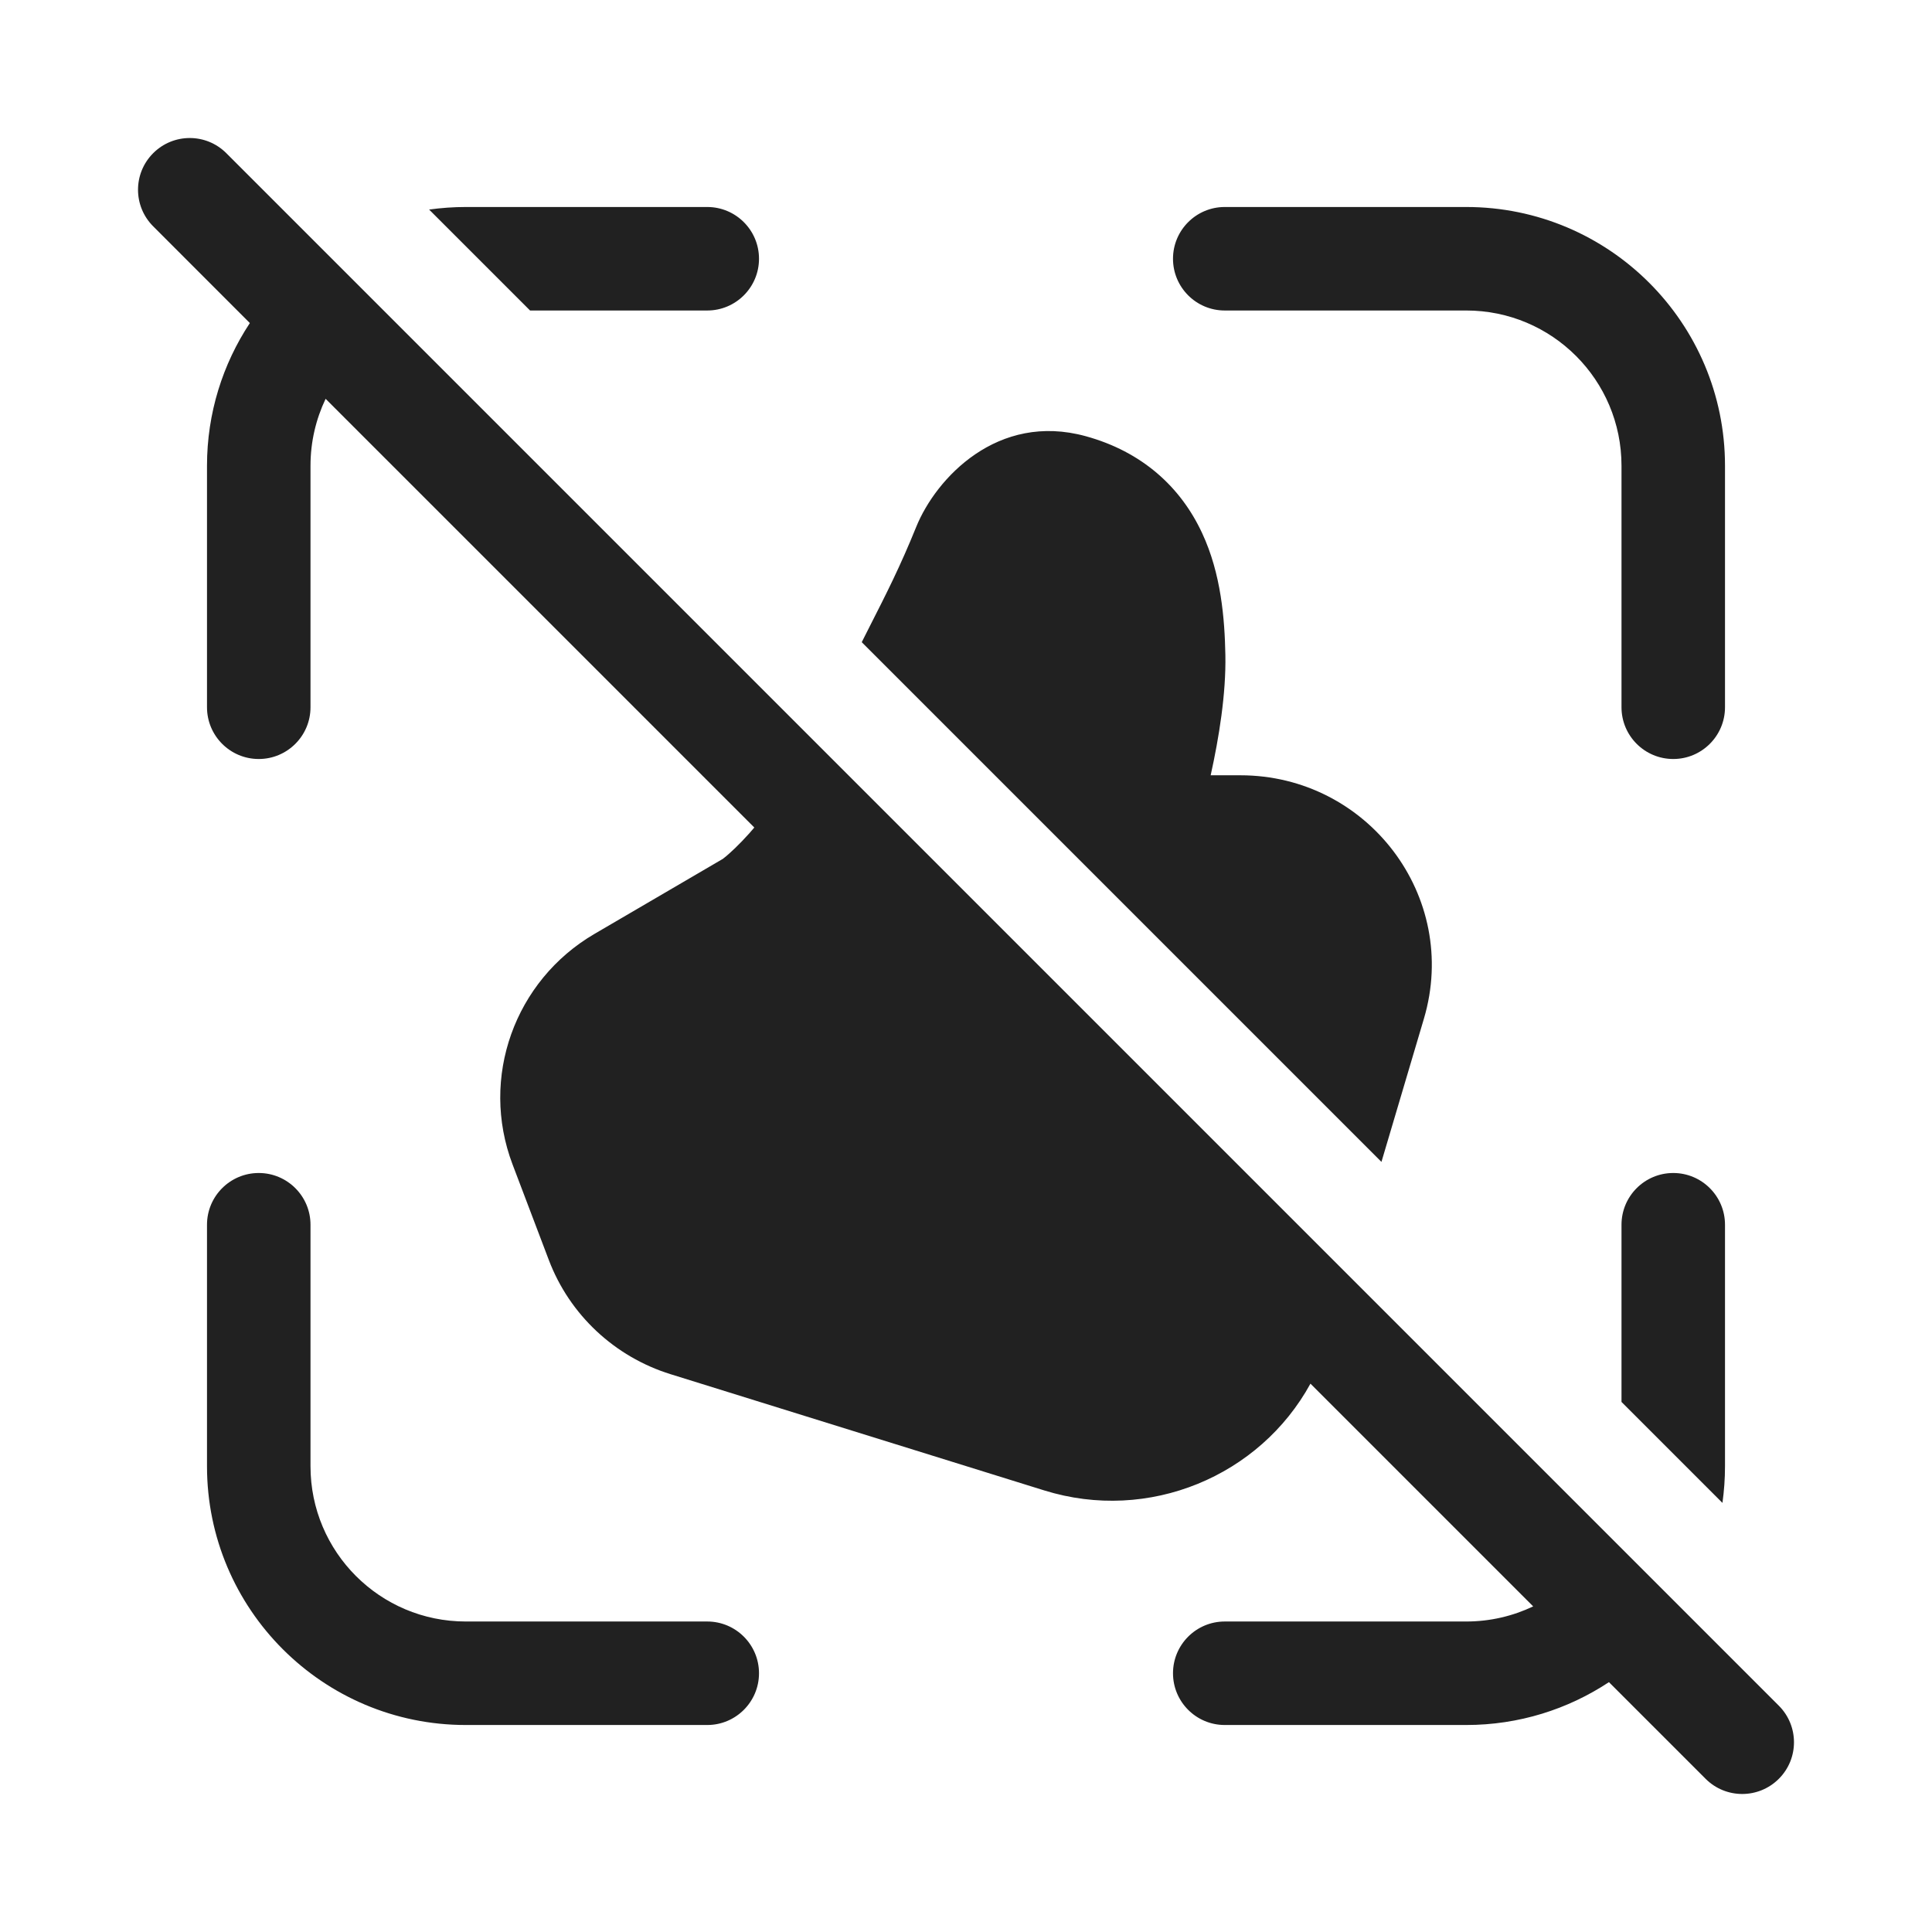
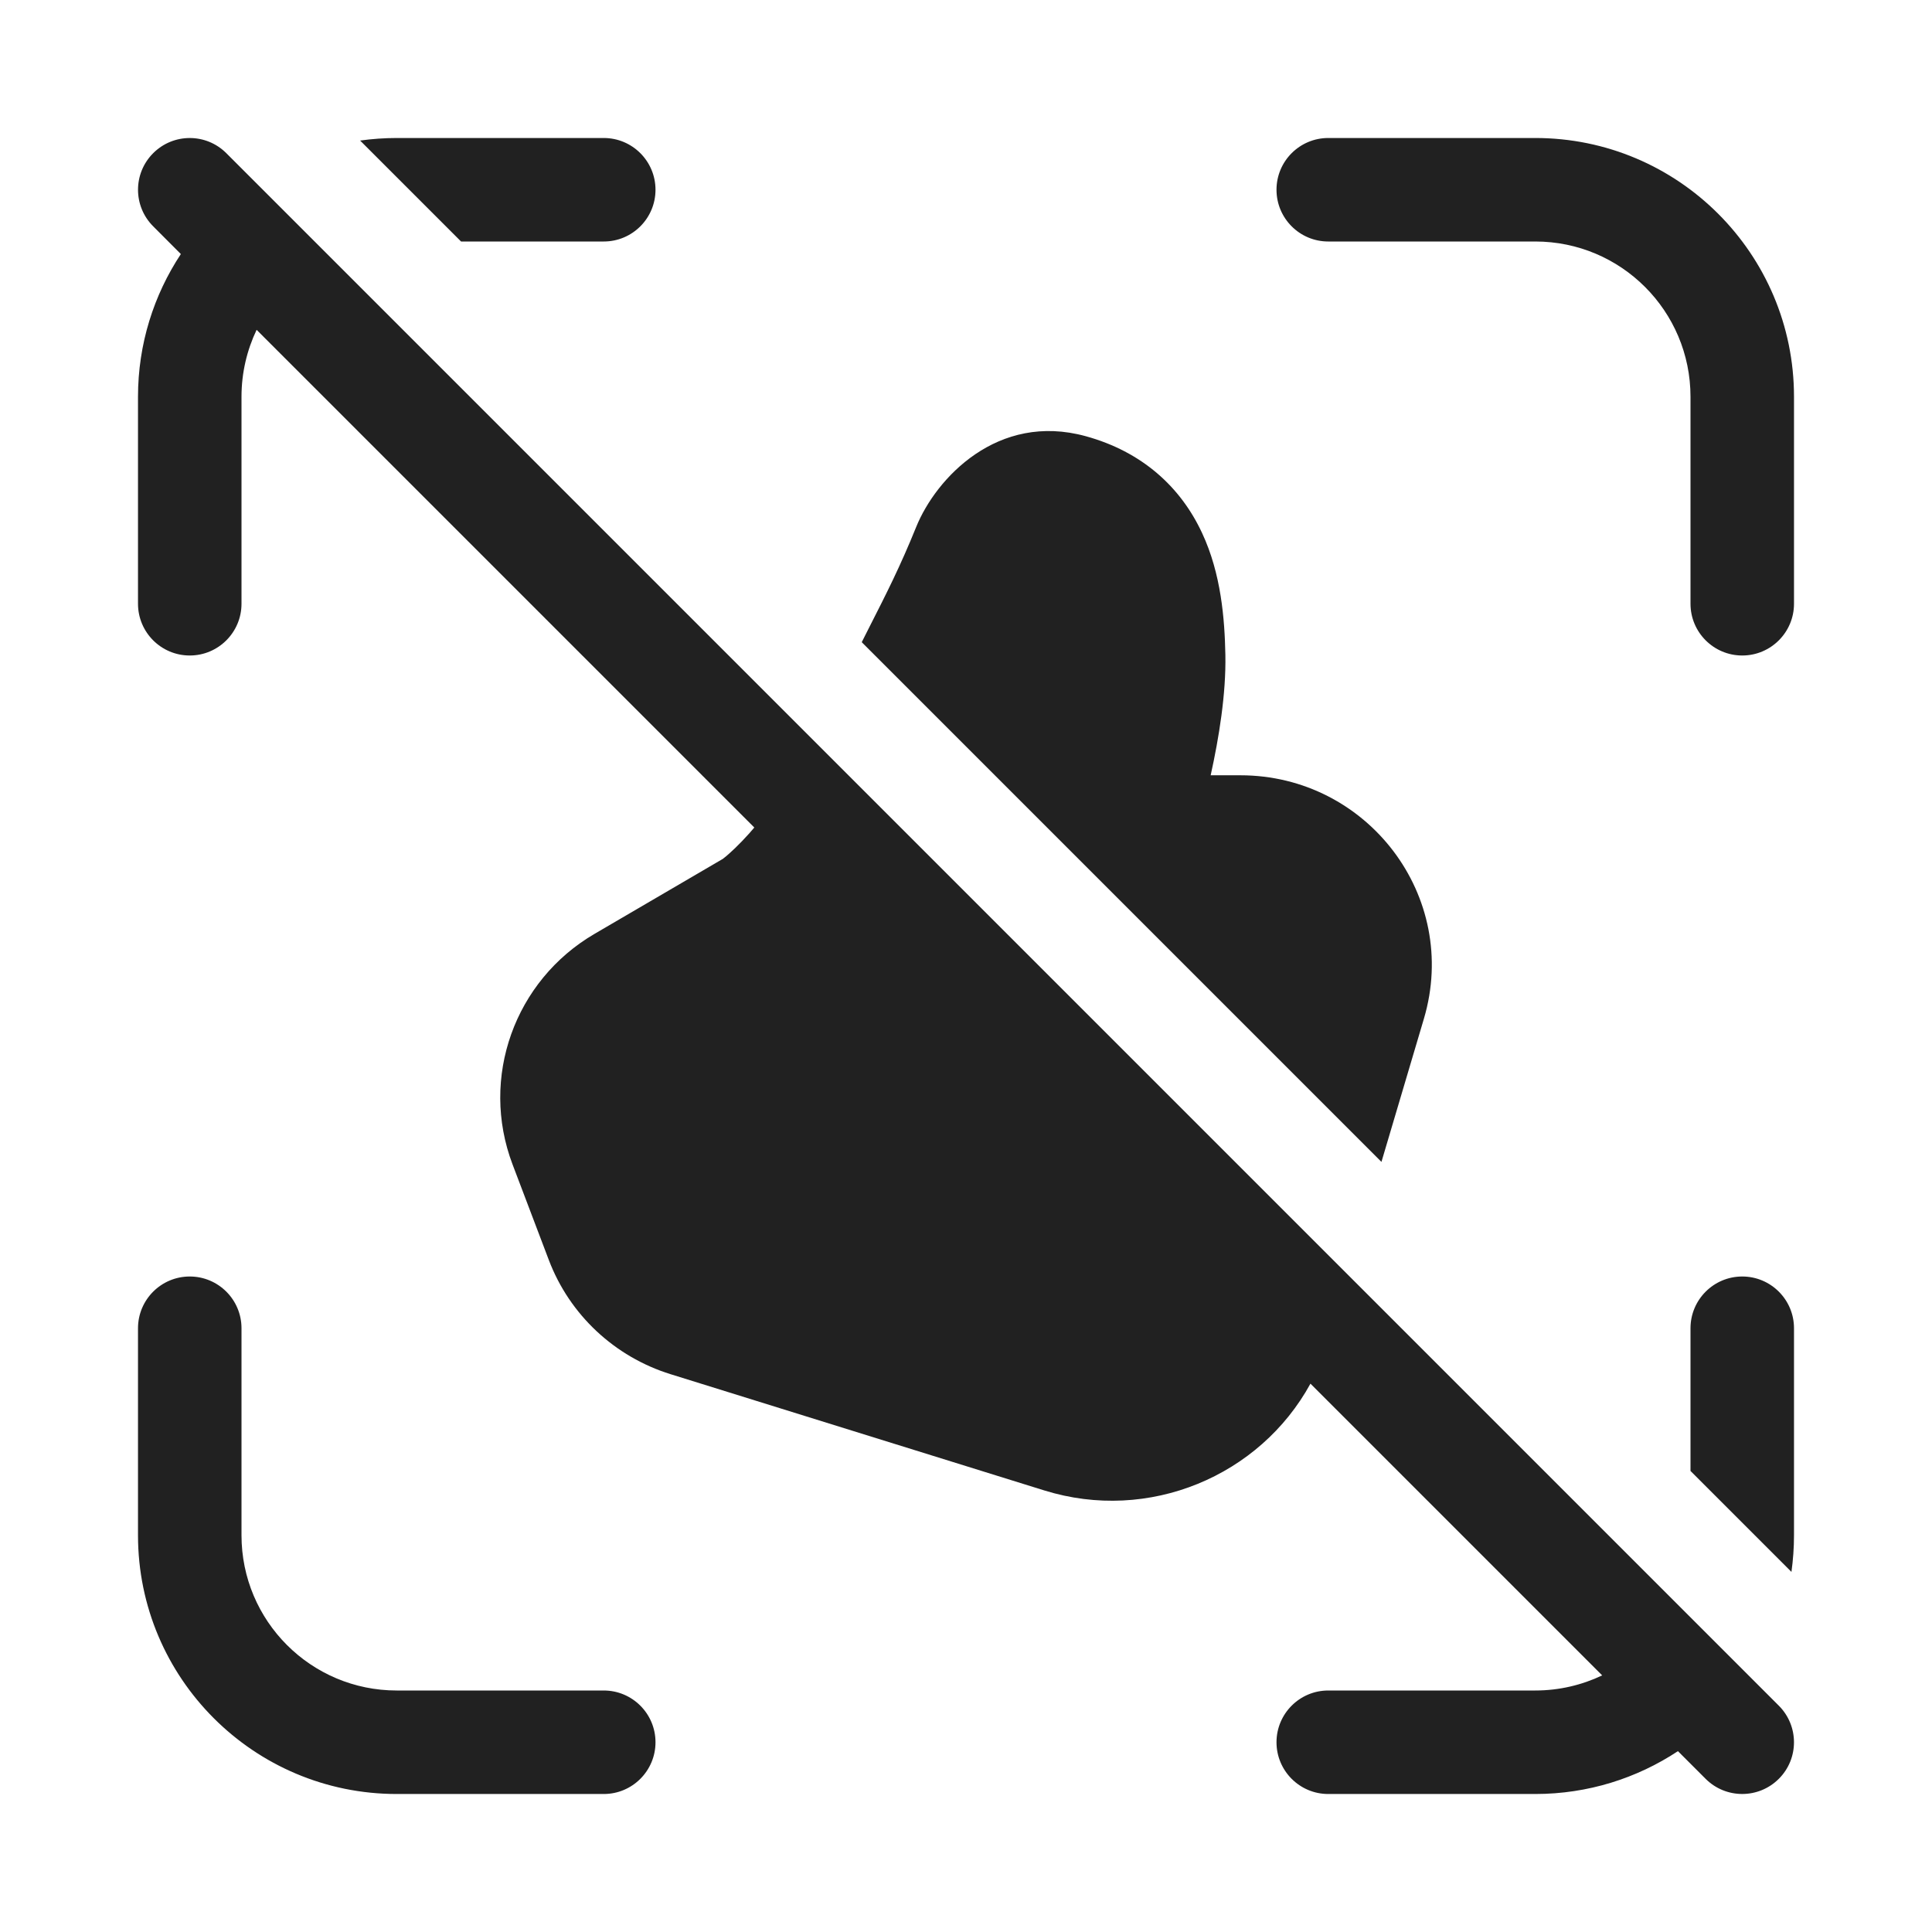
<svg xmlns="http://www.w3.org/2000/svg" width="28" height="28" viewBox="0 0 28 28" fill="none">
-   <path d="M3.28 2.22C2.987 1.927 2.513 1.927 2.22 2.22C1.927 2.513 1.927 2.987 2.22 3.28L3.621 4.682C3.229 5.275 3 5.986 3 6.75V10.25C3 10.664 3.336 11 3.75 11C4.164 11 4.5 10.664 4.5 10.25V6.75C4.5 6.403 4.579 6.074 4.719 5.78L10.932 11.993C10.906 12.024 10.881 12.053 10.857 12.08C10.707 12.247 10.591 12.352 10.524 12.409C10.503 12.426 10.486 12.439 10.475 12.448L8.617 13.534C7.457 14.211 6.952 15.62 7.428 16.875L7.954 18.261C8.255 19.055 8.908 19.664 9.719 19.916L15.133 21.6C16.651 22.073 18.259 21.392 18.992 20.053L22.22 23.281C21.926 23.421 21.597 23.5 21.25 23.5H17.75C17.336 23.5 17 23.836 17 24.25C17 24.664 17.336 25 17.75 25H21.25C22.014 25 22.725 24.771 23.318 24.379L24.719 25.78C25.012 26.073 25.487 26.073 25.78 25.78C26.073 25.488 26.073 25.013 25.78 24.72L3.28 2.22ZM6.219 3.037L7.682 4.5H10.25C10.664 4.5 11 4.164 11 3.75C11 3.336 10.664 3 10.25 3H6.75C6.57 3 6.393 3.013 6.219 3.037ZM12.489 9.307L20.021 16.839L20.636 14.765C21.162 12.992 19.818 11.236 17.977 11.236H17.546C17.666 10.693 17.77 10.058 17.759 9.491C17.749 8.971 17.698 8.317 17.422 7.726C17.109 7.053 16.547 6.545 15.736 6.322C14.457 5.97 13.565 6.932 13.279 7.635C13.049 8.204 12.848 8.6 12.592 9.103L12.489 9.307ZM23.5 20.318L24.963 21.781C24.987 21.608 25 21.43 25 21.25V17.75C25 17.336 24.664 17 24.25 17C23.836 17 23.5 17.336 23.5 17.75V20.318ZM21.25 3C23.321 3 25 4.679 25 6.75V10.25C25 10.664 24.664 11 24.25 11C23.836 11 23.5 10.664 23.5 10.25V6.75C23.5 5.507 22.493 4.5 21.25 4.5H17.75C17.336 4.5 17 4.164 17 3.75C17 3.336 17.336 3 17.75 3H21.25ZM3 21.25C3 23.321 4.679 25 6.75 25H10.25C10.664 25 11 24.664 11 24.25C11 23.836 10.664 23.5 10.25 23.5H6.75C5.507 23.5 4.5 22.493 4.5 21.25V17.75C4.5 17.336 4.164 17 3.75 17C3.336 17 3 17.336 3 17.75V21.25Z" fill="#212121" />
+   <path d="M2.621 3.682C2.229 4.275 2 4.986 2 5.75V8.75C2 9.164 2.336 9.5 2.75 9.5C3.164 9.5 3.5 9.164 3.5 8.75V5.75C3.5 5.403 3.579 5.074 3.719 4.78L10.932 11.993C10.906 12.024 10.881 12.053 10.857 12.08C10.707 12.247 10.591 12.352 10.524 12.409C10.503 12.426 10.486 12.439 10.475 12.448L8.617 13.534C7.457 14.211 6.952 15.62 7.428 16.875L7.954 18.261C8.255 19.055 8.908 19.664 9.719 19.916L15.133 21.6C16.651 22.073 18.259 21.392 18.992 20.053L23.22 24.281C22.926 24.421 22.597 24.5 22.25 24.5H19.25C18.836 24.5 18.5 24.836 18.5 25.25C18.5 25.664 18.836 26 19.25 26H22.25C23.014 26 23.725 25.771 24.318 25.379L24.719 25.78C25.012 26.073 25.487 26.073 25.78 25.78C26.073 25.488 26.073 25.013 25.78 24.72L3.28 2.22C2.987 1.927 2.513 1.927 2.22 2.22C1.927 2.513 1.927 2.987 2.22 3.28L2.621 3.682ZM5.219 2.037L6.682 3.5H8.75C9.164 3.5 9.5 3.164 9.5 2.75C9.5 2.336 9.164 2 8.75 2H5.75C5.57 2 5.393 2.013 5.219 2.037ZM12.489 9.307L20.021 16.839L20.636 14.765C21.162 12.992 19.818 11.236 17.977 11.236H17.546C17.666 10.693 17.77 10.058 17.759 9.491C17.749 8.971 17.698 8.317 17.422 7.726C17.109 7.053 16.547 6.545 15.736 6.322C14.457 5.97 13.565 6.932 13.279 7.635C13.049 8.204 12.848 8.6 12.592 9.103L12.489 9.307ZM24.5 21.318L25.963 22.781C25.987 22.608 26 22.43 26 22.25V19.25C26 18.836 25.664 18.5 25.25 18.5C24.836 18.5 24.5 18.836 24.5 19.25V21.318ZM5.75 24.5C4.507 24.5 3.5 23.493 3.5 22.25V19.25C3.5 18.836 3.164 18.5 2.75 18.5C2.336 18.5 2 18.836 2 19.25V22.25C2 24.321 3.679 26 5.75 26H8.75C9.164 26 9.5 25.664 9.5 25.25C9.5 24.836 9.164 24.5 8.75 24.5H5.75ZM24.5 5.75C24.5 4.507 23.493 3.5 22.25 3.5H19.25C18.836 3.5 18.5 3.164 18.5 2.75C18.5 2.336 18.836 2 19.25 2H22.25C24.321 2 26 3.679 26 5.75V8.75C26 9.164 25.664 9.5 25.25 9.5C24.836 9.5 24.5 9.164 24.5 8.75V5.75Z" fill="#212121" />
</svg>
